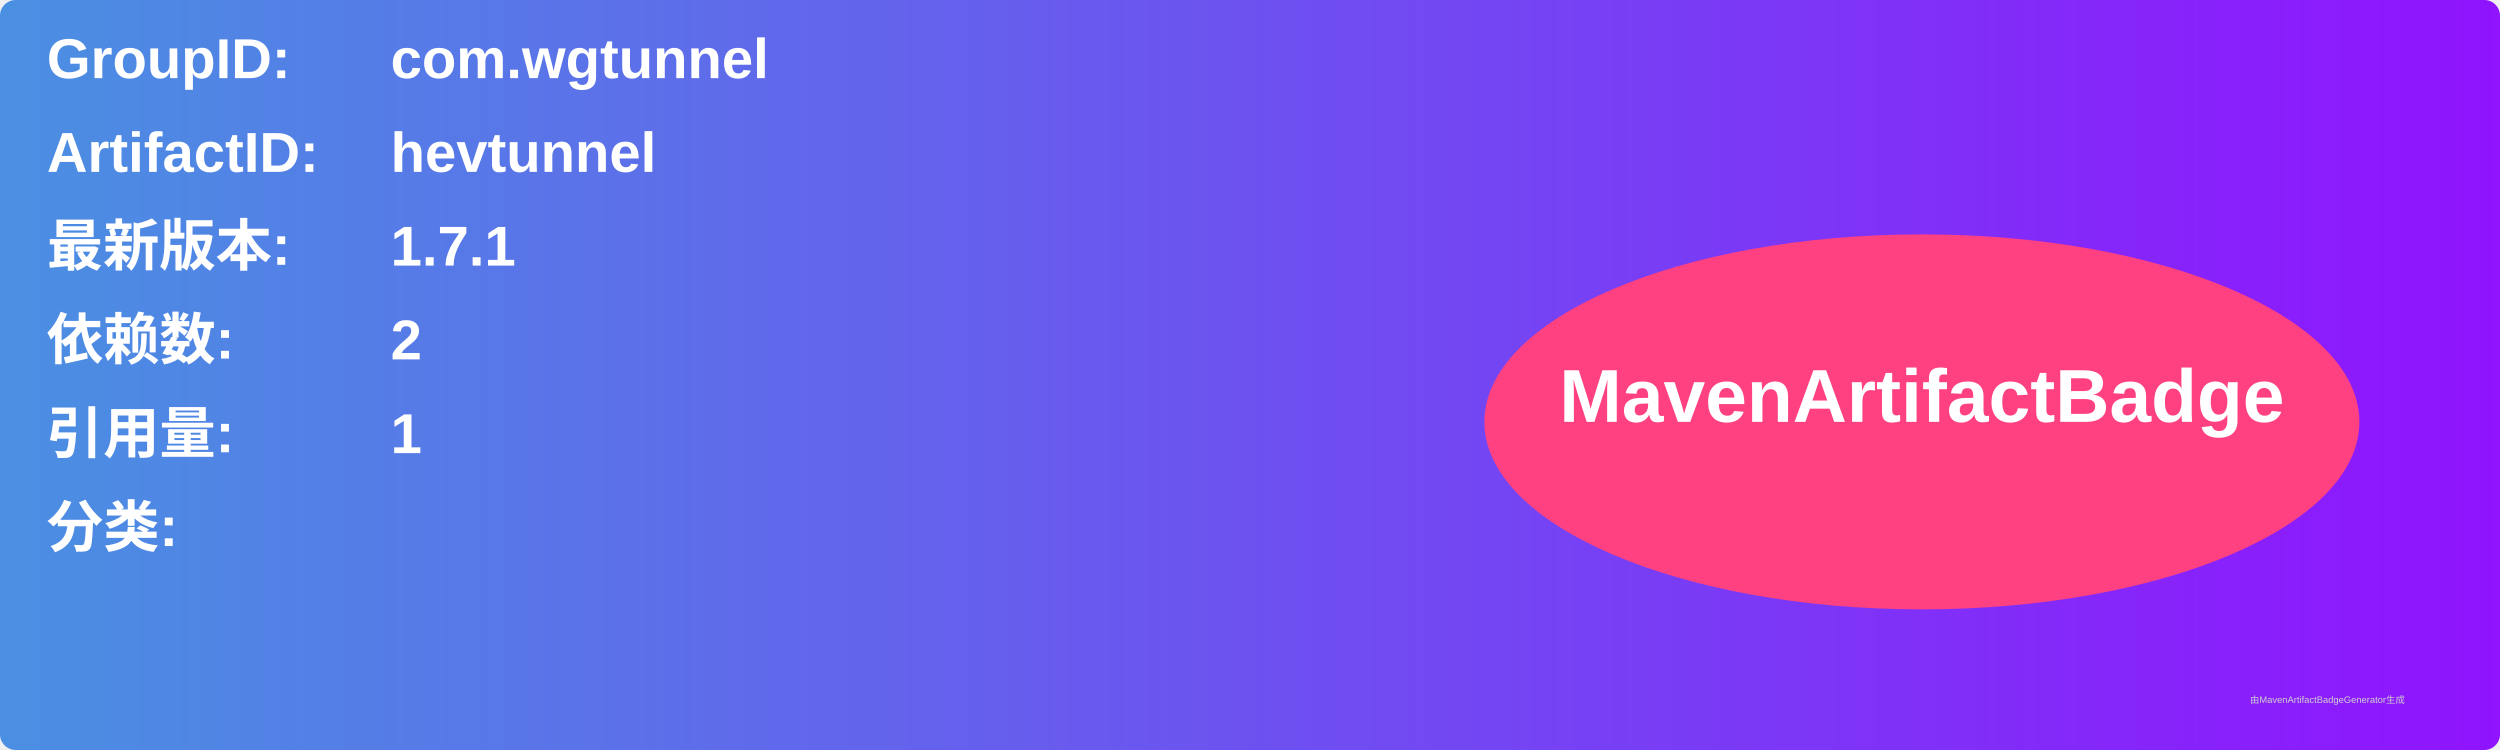
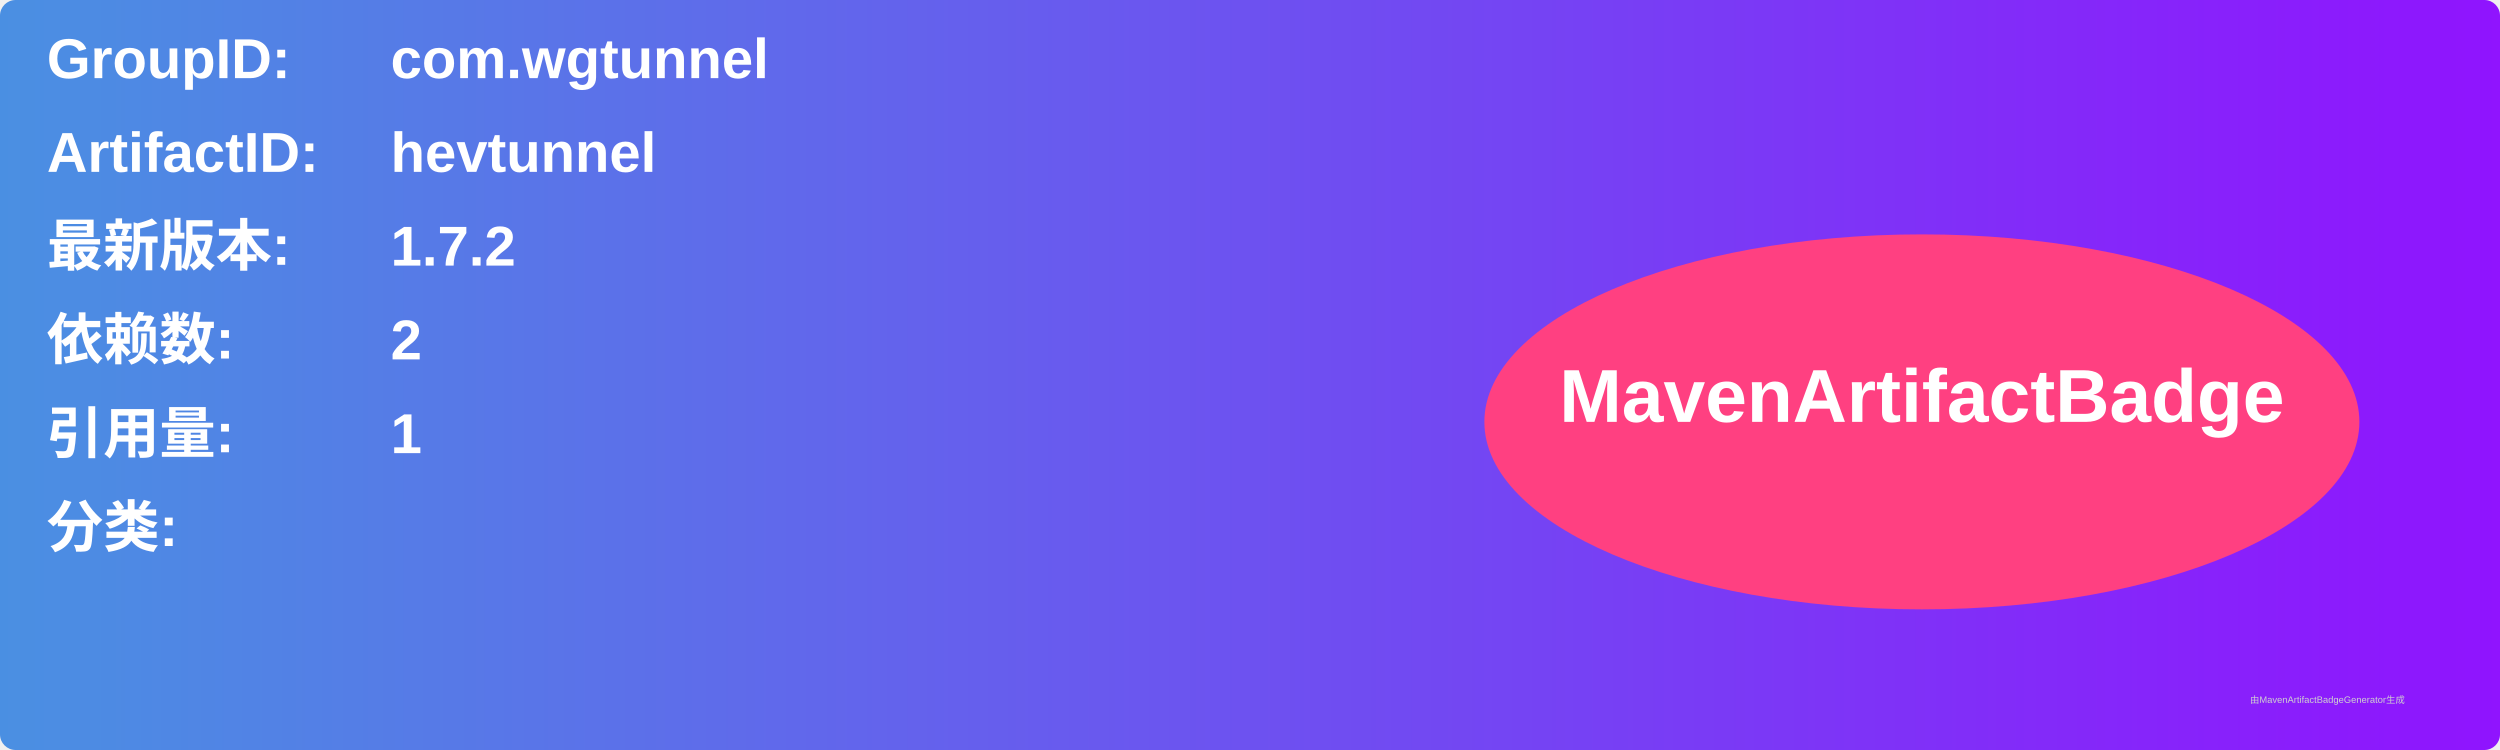
<svg xmlns="http://www.w3.org/2000/svg" width="800" height="240" viewBox="0 0 800 240">
  <linearGradient id="grad" x1="0%" y1="0%" x2="100%" y2="0%">
    <stop offset="0%" stop-color="#4a90e2" />
    <stop offset="100%" stop-color="#9013fe" />
  </linearGradient>
  <rect width="100%" height="100%" rx="5" ry="5" fill="url(#grad)" />
  <g transform="translate(15, 15)">
    <text x="0" y="10" font-family="Arial" font-size="18" fill="white" font-weight="bold" width="260">GroupID:</text>
    <text x="110" y="10" font-family="Arial" font-size="18" fill="white" font-weight="bold" width="460">com.wgtunnel</text>
    <text x="0" y="40" font-family="Arial" font-size="18" fill="white" font-weight="bold" width="260">ArtifactID:</text>
    <text x="110" y="40" font-family="Arial" font-size="18" fill="white" font-weight="bold" width="460">hevtunnel</text>
    <text x="0" y="70" font-family="Arial" font-size="18" fill="white" font-weight="bold">最新版本:</text>
    <text x="110" y="70" font-family="Arial" font-size="18" fill="white" font-weight="bold">
-       <tspan font-weight="bold">1.7.1</tspan>
+       <tspan font-weight="bold">1.7.2</tspan>
    </text>
    <text x="0" y="100" font-family="Arial" font-size="18" fill="white" font-weight="bold">依赖数: </text>
    <text x="110" y="100" font-family="Arial" font-size="18" fill="white">
      <tspan font-weight="bold">2</tspan>
    </text>
    <text x="0" y="130" font-family="Arial" font-size="18" fill="white" font-weight="bold">引用量: </text>
    <text x="110" y="130" font-family="Arial" font-size="18" fill="white">
      <tspan font-weight="bold">1</tspan>
    </text>
    <text x="0" y="160" font-family="Arial" font-size="18" fill="white" font-weight="bold">分类:</text>
    <text x="10" y="190" font-family="Arial" font-size="10" fill="white">
      <tspan font-weight="bold" />
    </text>
    <ellipse cx="600" cy="120" rx="140" ry="60" fill="#ff4081" />
    <text x="600" y="120" text-anchor="middle" font-family="Arial" font-size="24" fill="white" font-weight="bold">MavenArtifactBadge</text>
  </g>
  <text x="720" y="225" font-family="Arial" font-size="3" fill="#d0d0d0">由MavenArtifactBadgeGenerator生成</text>
</svg>
